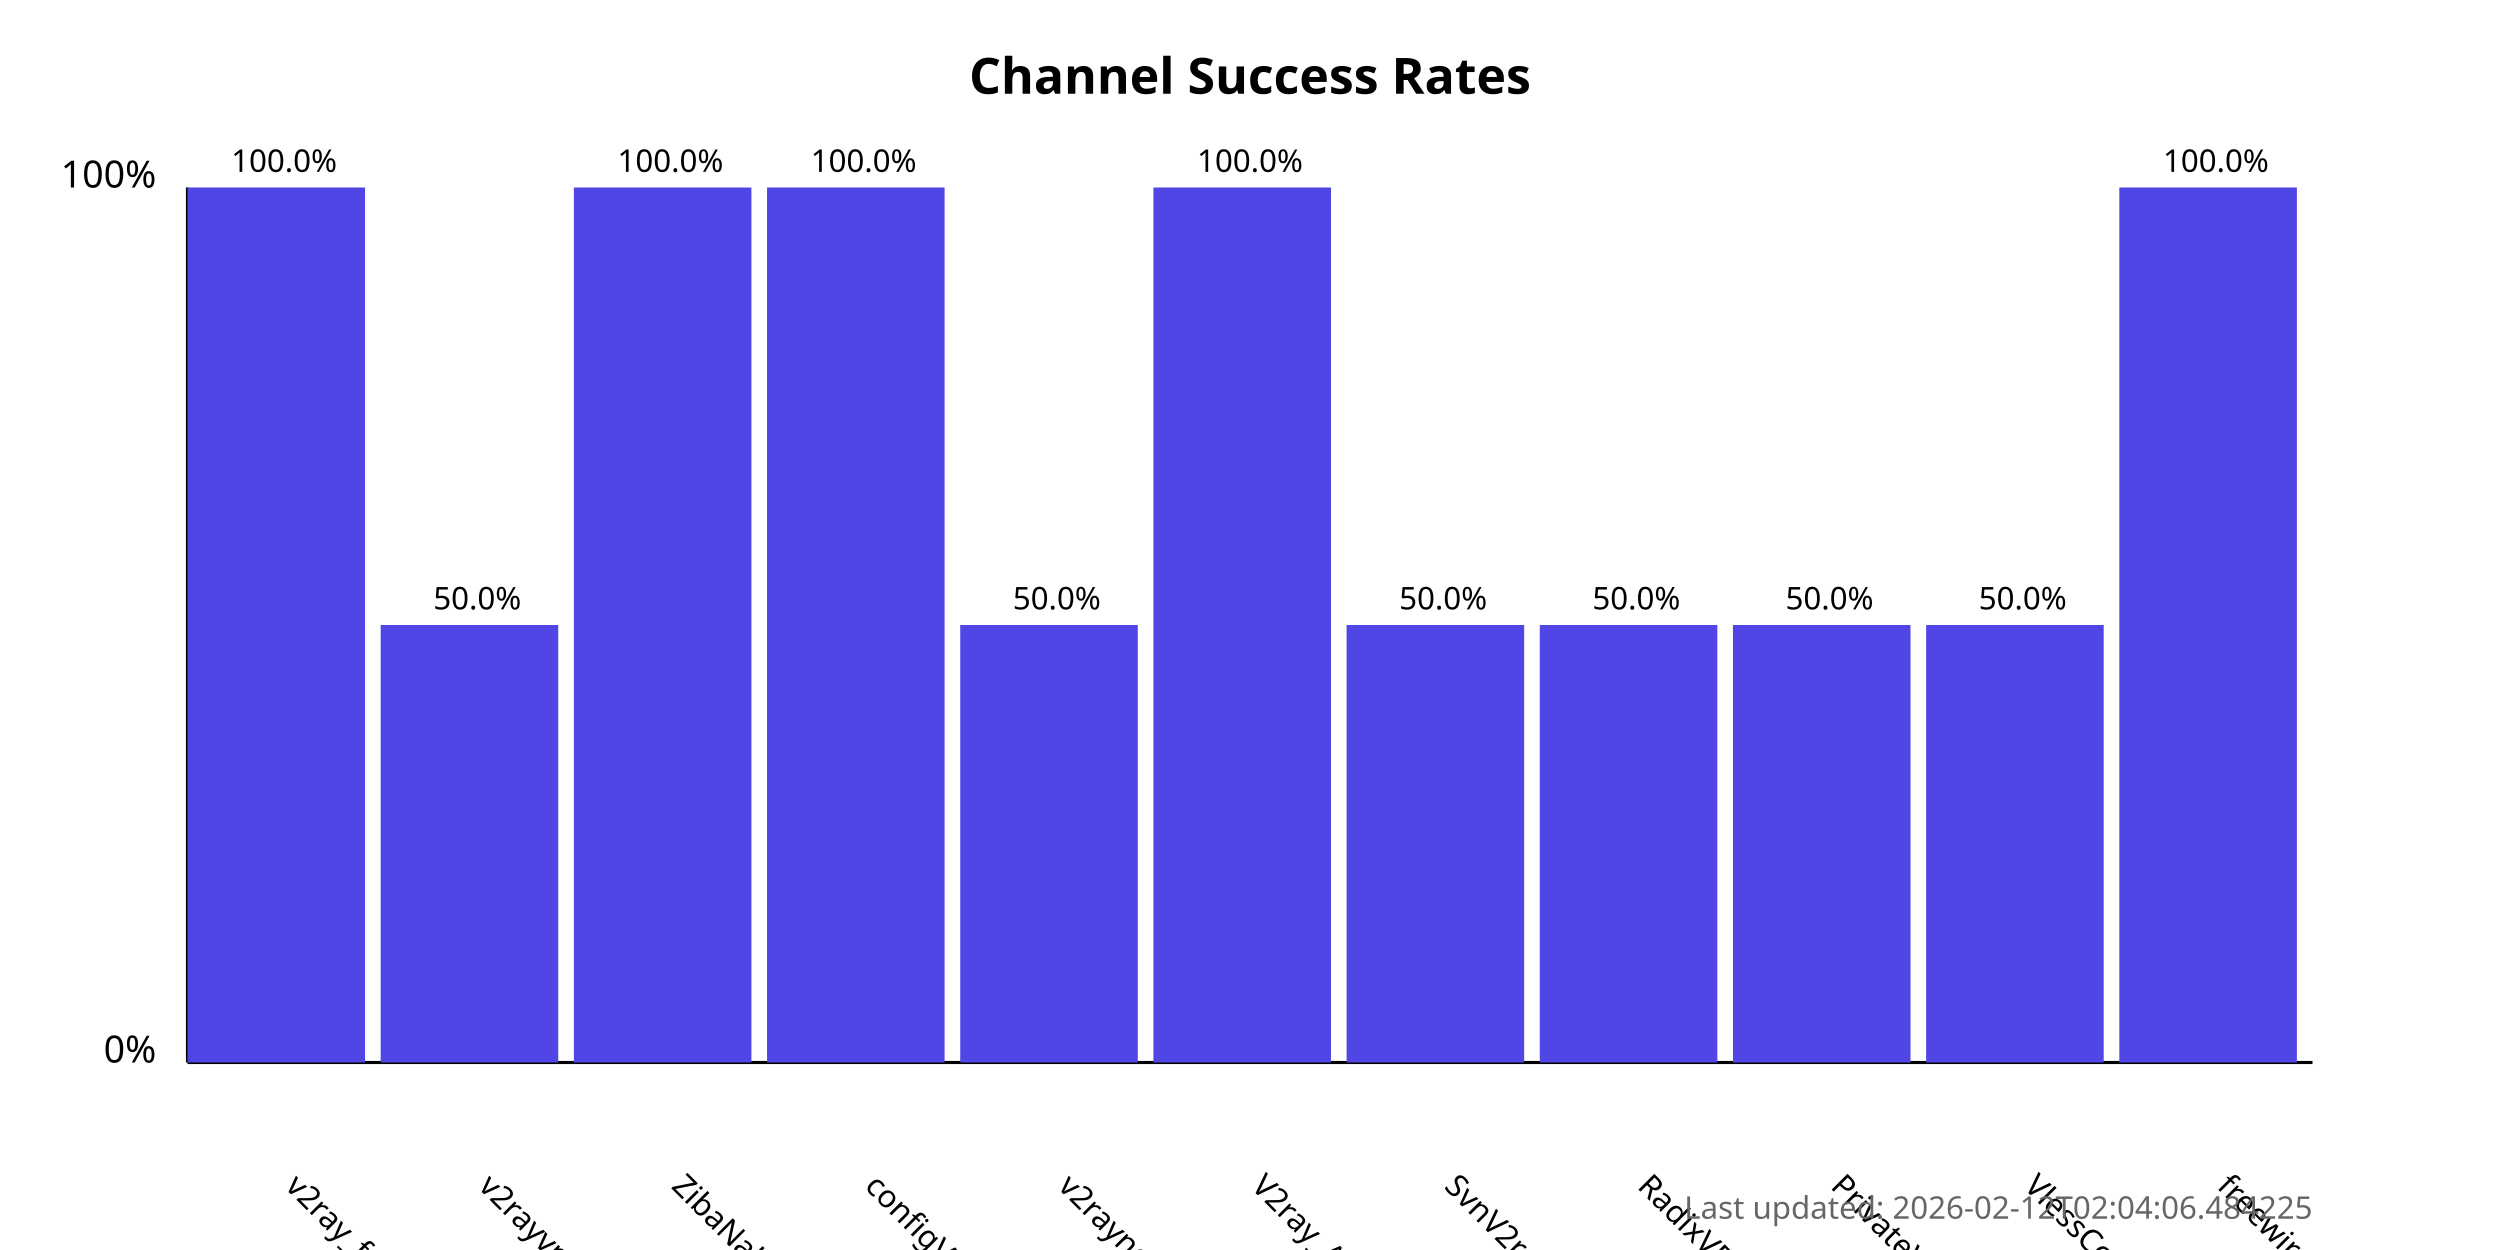
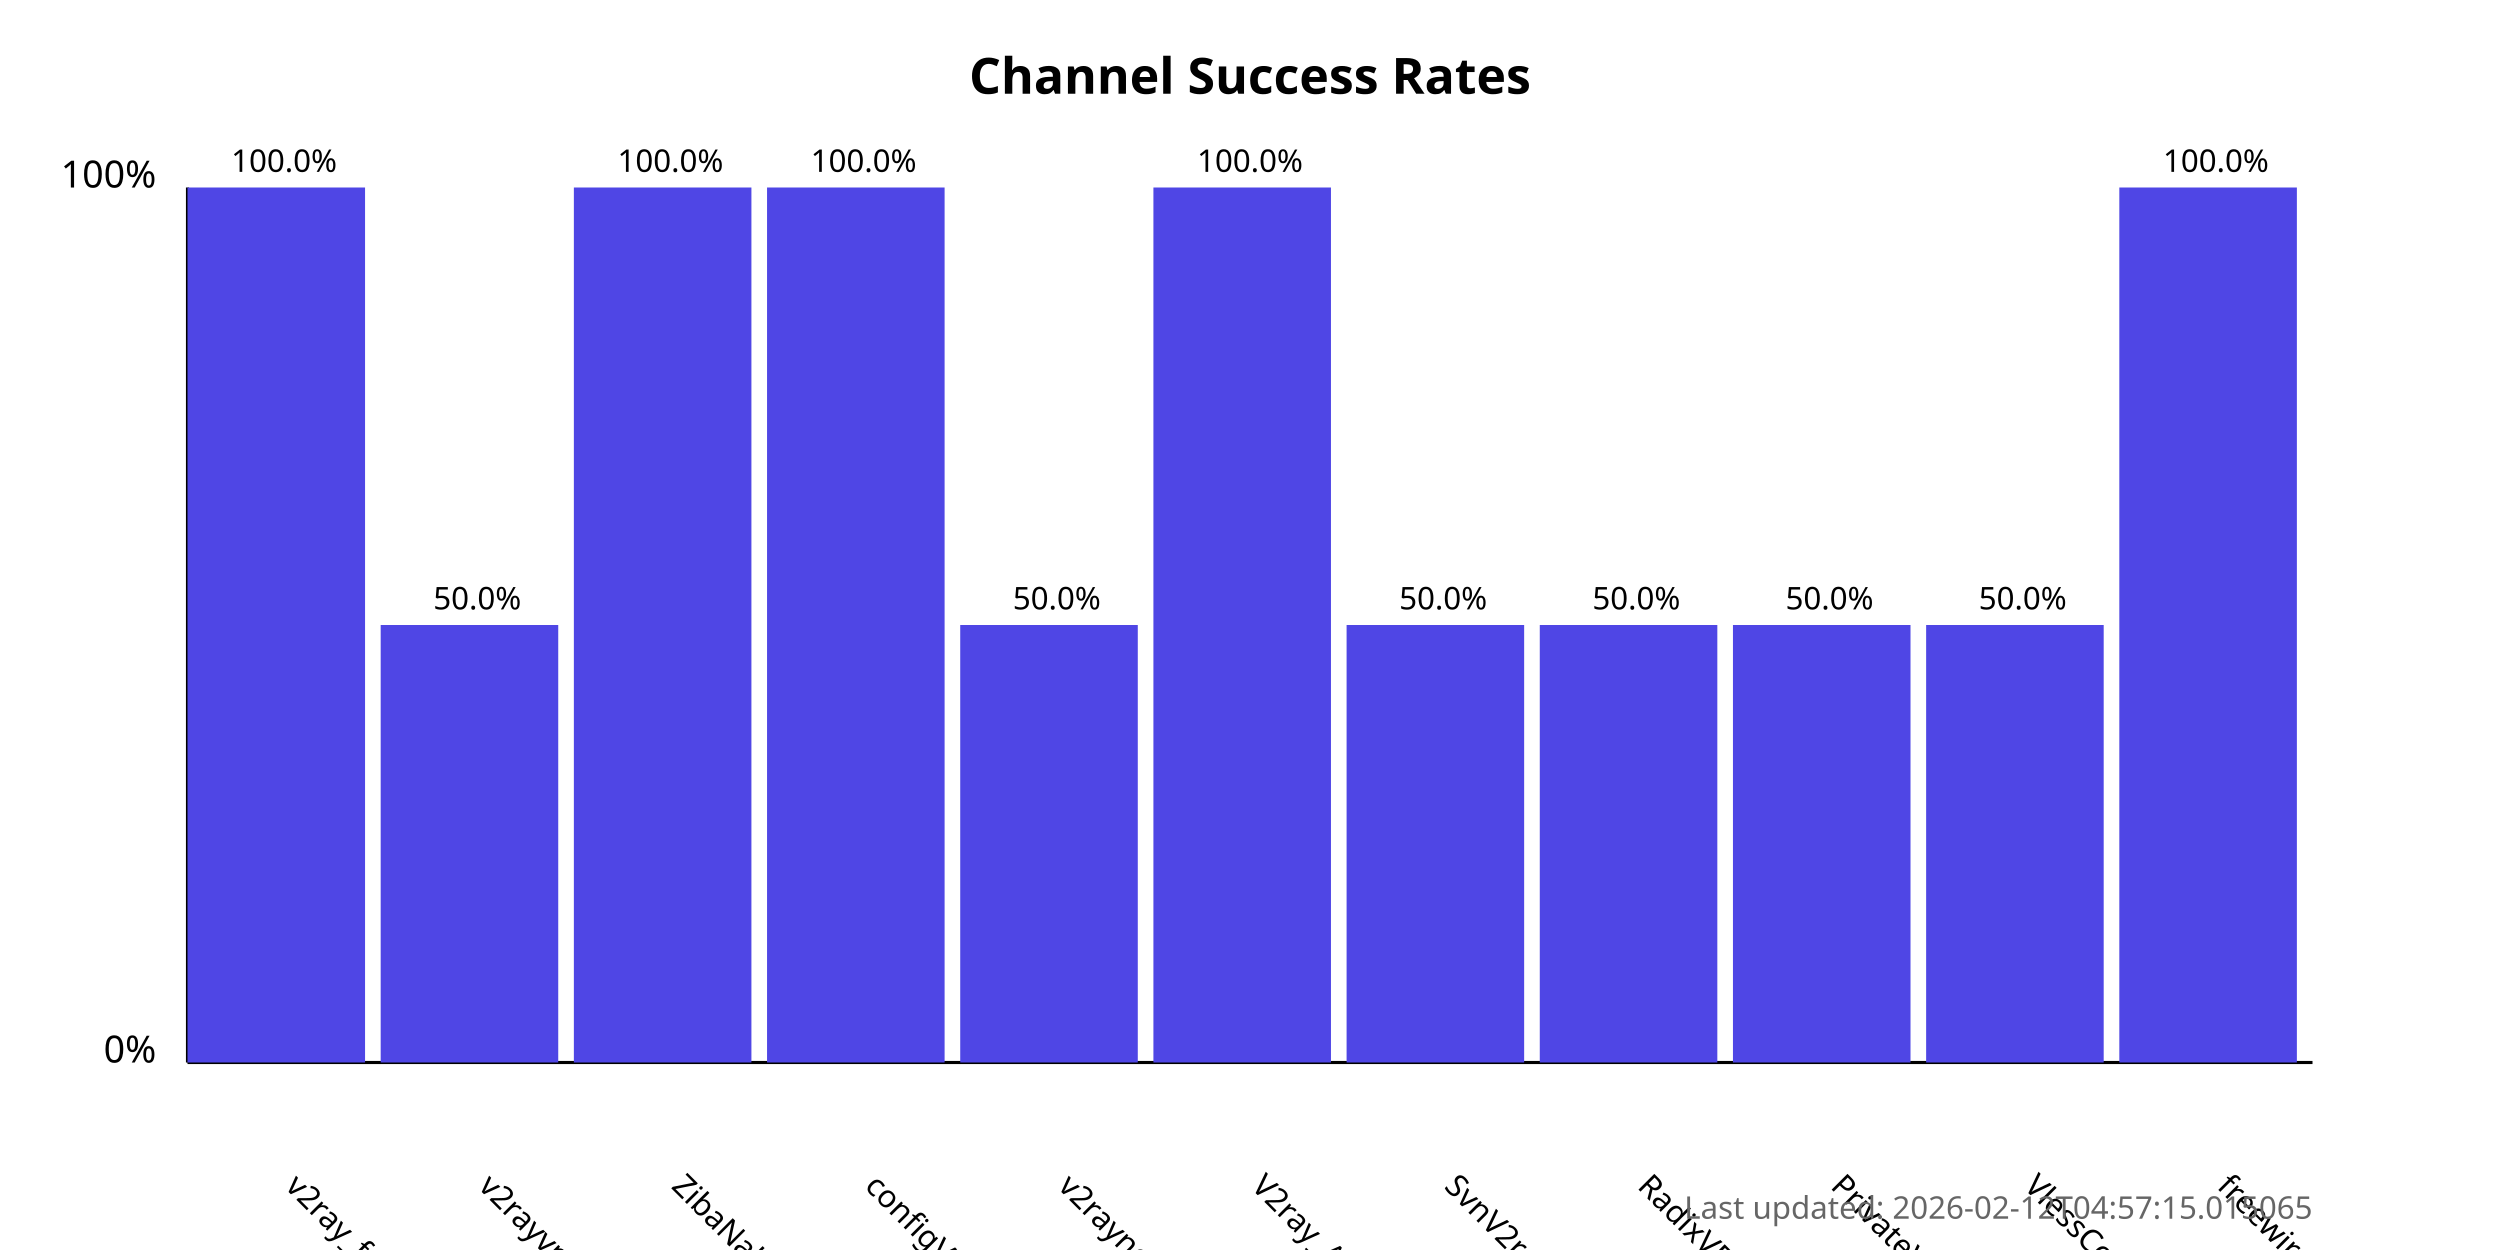
<svg xmlns="http://www.w3.org/2000/svg" width="800" height="400">
  <style>
            .chart-title { font: bold 16px sans-serif; }
            .axis-label { font: 12px sans-serif; }
            .tick-label { font: 10px sans-serif; }
            .bar { fill: #4f46e5; }
            .bar:hover { fill: #6366f1; }
            .timestamp { font: 10px sans-serif; fill: #666; }
        </style>
  <text x="400.0" y="30" text-anchor="middle" class="chart-title">
            Channel Success Rates
        </text>
  <line x1="60" y1="340" x2="60" y2="60" stroke="black" stroke-width="1" />
  <line x1="60" y1="340" x2="740" y2="340" stroke="black" stroke-width="1" />
  <text x="50" y="340" text-anchor="end" class="axis-label">0%</text>
  <text x="50" y="60" text-anchor="end" class="axis-label">100%</text>
  <g>
    <rect x="60" y="60.0" width="56.818" height="280.0" class="bar" />
    <text x="90.909" y="380" transform="rotate(45, 90.90909, 380)" text-anchor="start" class="tick-label">
                v2ray_free_conf
            </text>
    <text x="90.909" y="55.0" text-anchor="middle" class="tick-label">
                100.0%
            </text>
  </g>
  <g>
    <rect x="121.818" y="200.0" width="56.818" height="140.0" class="bar" />
    <text x="152.727" y="380" transform="rotate(45, 152.7273, 380)" text-anchor="start" class="tick-label">
                v2rayvpno
            </text>
    <text x="152.727" y="195.0" text-anchor="middle" class="tick-label">
                50.0%
            </text>
  </g>
  <g>
    <rect x="183.636" y="60.0" width="56.818" height="280.0" class="bar" />
    <text x="214.545" y="380" transform="rotate(45, 214.5455, 380)" text-anchor="start" class="tick-label">
                ZibaNabz
            </text>
    <text x="214.545" y="55.0" text-anchor="middle" class="tick-label">
                100.0%
            </text>
  </g>
  <g>
    <rect x="245.455" y="60.0" width="56.818" height="280.0" class="bar" />
    <text x="276.364" y="380" transform="rotate(45, 276.3636, 380)" text-anchor="start" class="tick-label">
                configV2rayForFree
            </text>
    <text x="276.364" y="55.0" text-anchor="middle" class="tick-label">
                100.0%
            </text>
  </g>
  <g>
    <rect x="307.273" y="200.0" width="56.818" height="140.0" class="bar" />
    <text x="338.182" y="380" transform="rotate(45, 338.1818, 380)" text-anchor="start" class="tick-label">
                v2rayngvpn
            </text>
    <text x="338.182" y="195.0" text-anchor="middle" class="tick-label">
                50.0%
            </text>
  </g>
  <g>
    <rect x="369.091" y="60.0" width="56.818" height="280.0" class="bar" />
    <text x="400.0" y="380" transform="rotate(45, 400.0, 380)" text-anchor="start" class="tick-label">
                V2ray_Alpha
            </text>
    <text x="400.0" y="55.0" text-anchor="middle" class="tick-label">
                100.0%
            </text>
  </g>
  <g>
    <rect x="430.909" y="200.0" width="56.818" height="140.0" class="bar" />
    <text x="461.818" y="380" transform="rotate(45, 461.8182, 380)" text-anchor="start" class="tick-label">
                SvnV2ray
            </text>
    <text x="461.818" y="195.0" text-anchor="middle" class="tick-label">
                50.0%
            </text>
  </g>
  <g>
    <rect x="492.727" y="200.0" width="56.818" height="140.0" class="bar" />
    <text x="523.636" y="380" transform="rotate(45, 523.6364, 380)" text-anchor="start" class="tick-label">
                RadixVPN
            </text>
    <text x="523.636" y="195.0" text-anchor="middle" class="tick-label">
                50.0%
            </text>
  </g>
  <g>
    <rect x="554.545" y="200.0" width="56.818" height="140.0" class="bar" />
    <text x="585.455" y="380" transform="rotate(45, 585.4545, 380)" text-anchor="start" class="tick-label">
                PrivateVPNs
            </text>
    <text x="585.455" y="195.0" text-anchor="middle" class="tick-label">
                50.0%
            </text>
  </g>
  <g>
    <rect x="616.364" y="200.0" width="56.818" height="140.0" class="bar" />
    <text x="647.273" y="380" transform="rotate(45, 647.2727, 380)" text-anchor="start" class="tick-label">
                VlessConfig
            </text>
    <text x="647.273" y="195.0" text-anchor="middle" class="tick-label">
                50.0%
            </text>
  </g>
  <g>
    <rect x="678.182" y="60.0" width="56.818" height="280.0" class="bar" />
    <text x="709.091" y="380" transform="rotate(45, 709.0909, 380)" text-anchor="start" class="tick-label">
                freewireguard
            </text>
    <text x="709.091" y="55.0" text-anchor="middle" class="tick-label">
                100.0%
            </text>
  </g>
  <text x="740" y="390" text-anchor="end" class="timestamp">
-             Last updated: 2026-02-12T02:04:06.484225
+             Last updated: 2026-02-12T04:57:15.015065
        </text>
</svg>
